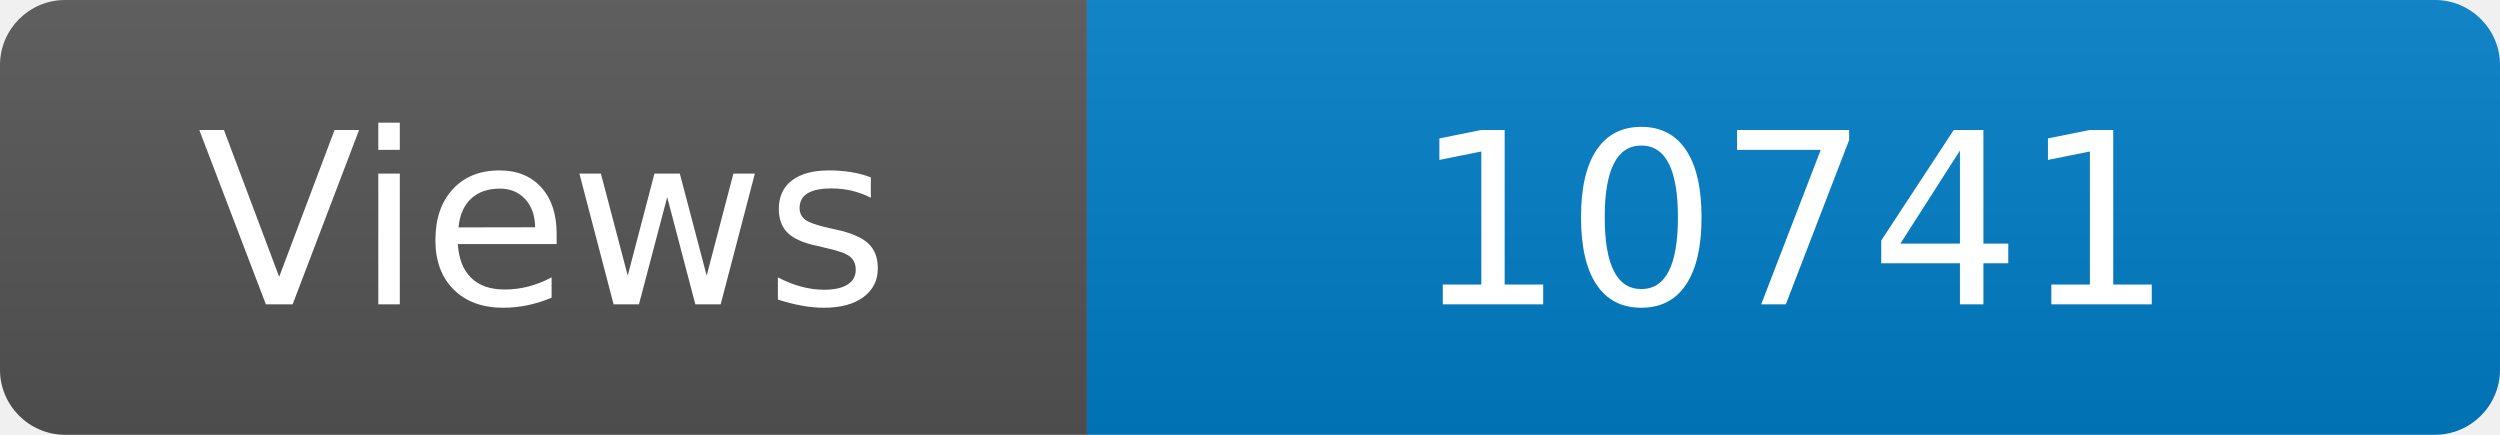
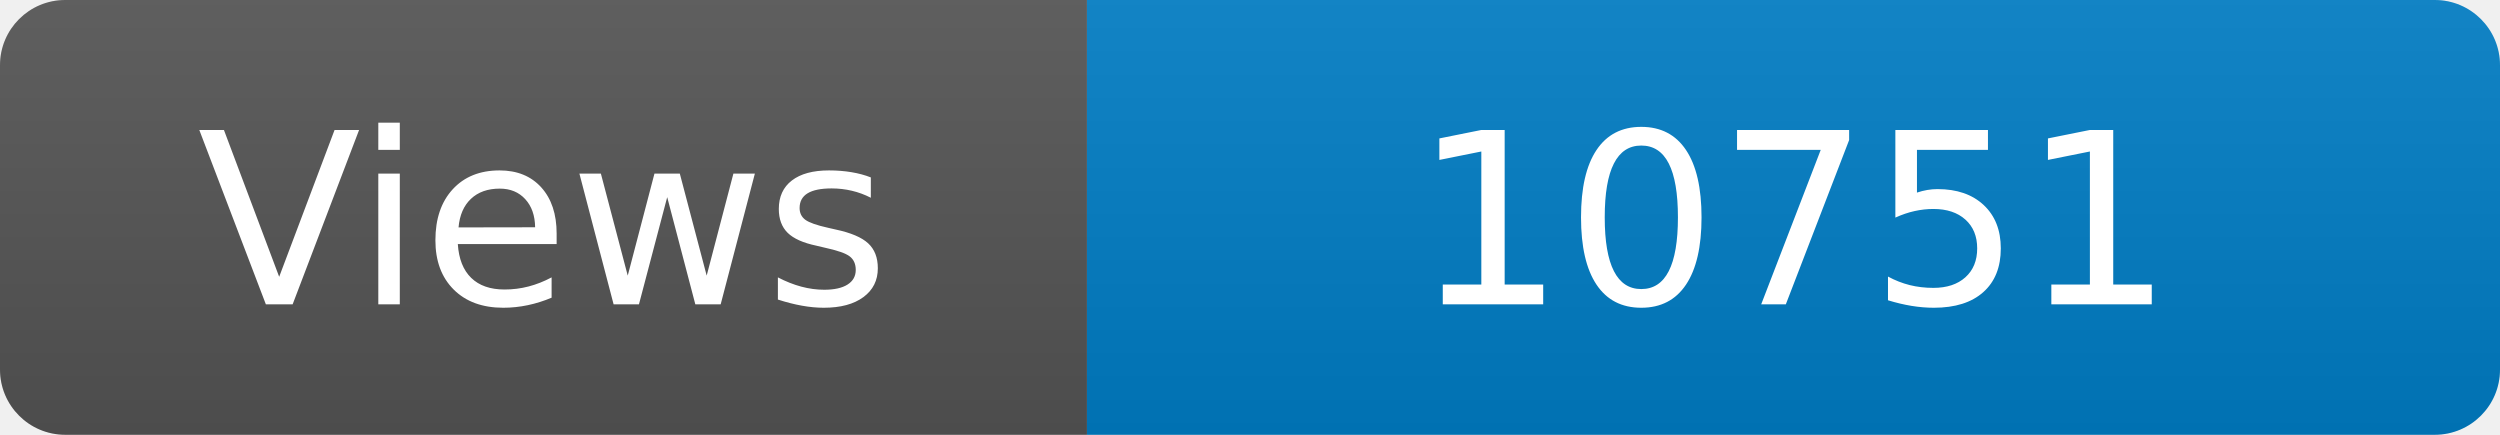
<svg xmlns="http://www.w3.org/2000/svg" width="115" height="20" role="img" aria-label="Maintained?: yes">
  <linearGradient id="s" x2="0" y2="100%">
    <stop offset="0" stop-color="#bbb" stop-opacity=".1" />
    <stop offset="1" stop-opacity=".1" />
  </linearGradient>
  <clipPath id="r">
    <rect width="115" height="20" rx="3" fill="#fff" />
  </clipPath>
  <g clip-path="url(#r)">
    <rect width="50" height="20" fill="#555" />
    <rect x="50" width="160" height="20" fill="#007ec6" />
    <rect width="115" height="20" fill="url(#s)" />
  </g>
  <g fill="#fff" text-anchor="middle" font-family="Verdana,Geneva,DejaVu Sans,sans-serif" font-size="110">
    <text x="250" y="140" transform="scale(.1)" fill="#fff">Views</text>
-     <text x="825" y="140" transform="scale(.1)" fill="#fff">10741</text>
+     <text x="825" y="140" transform="scale(.1)" fill="#fff">10751</text>
  </g>
</svg>
